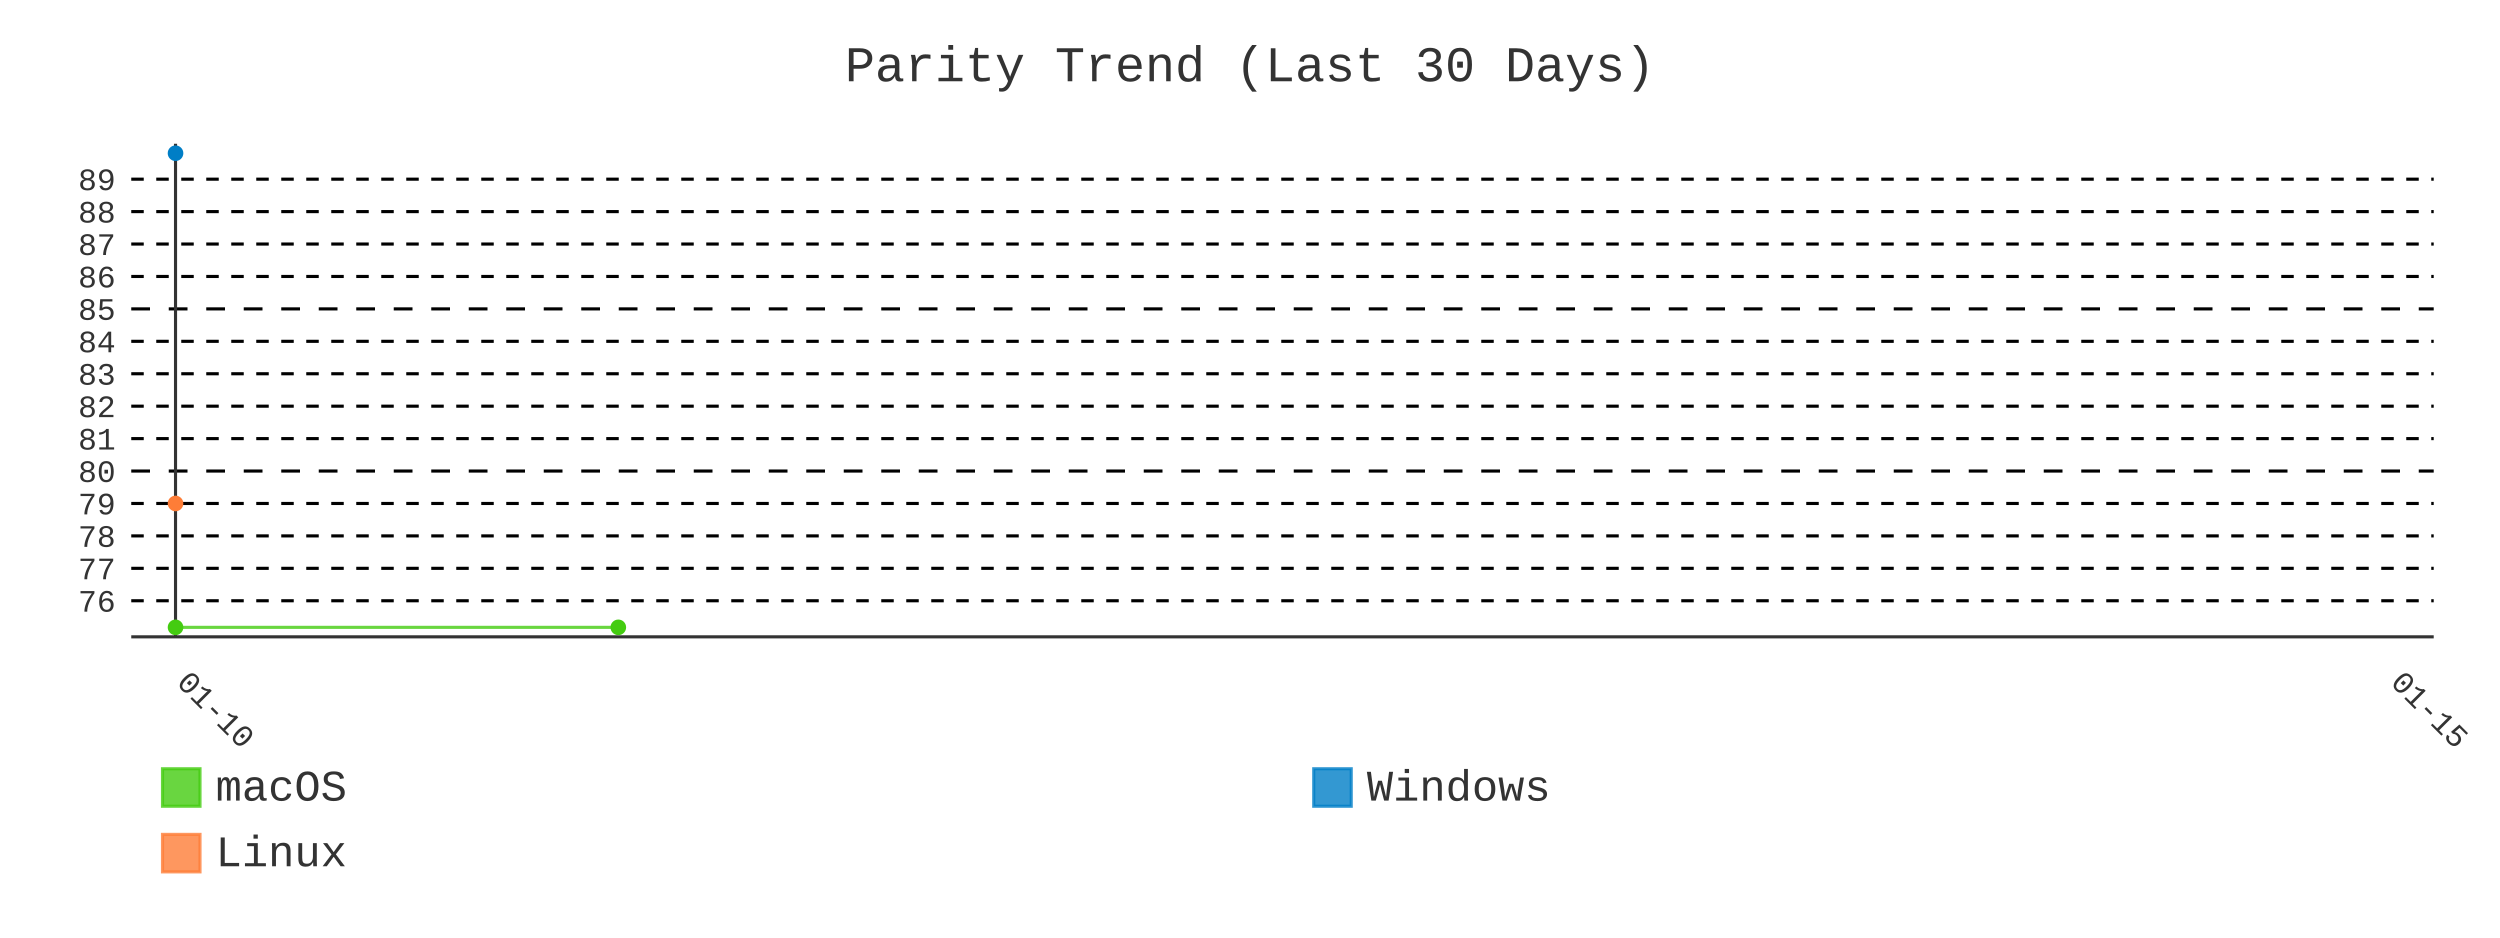
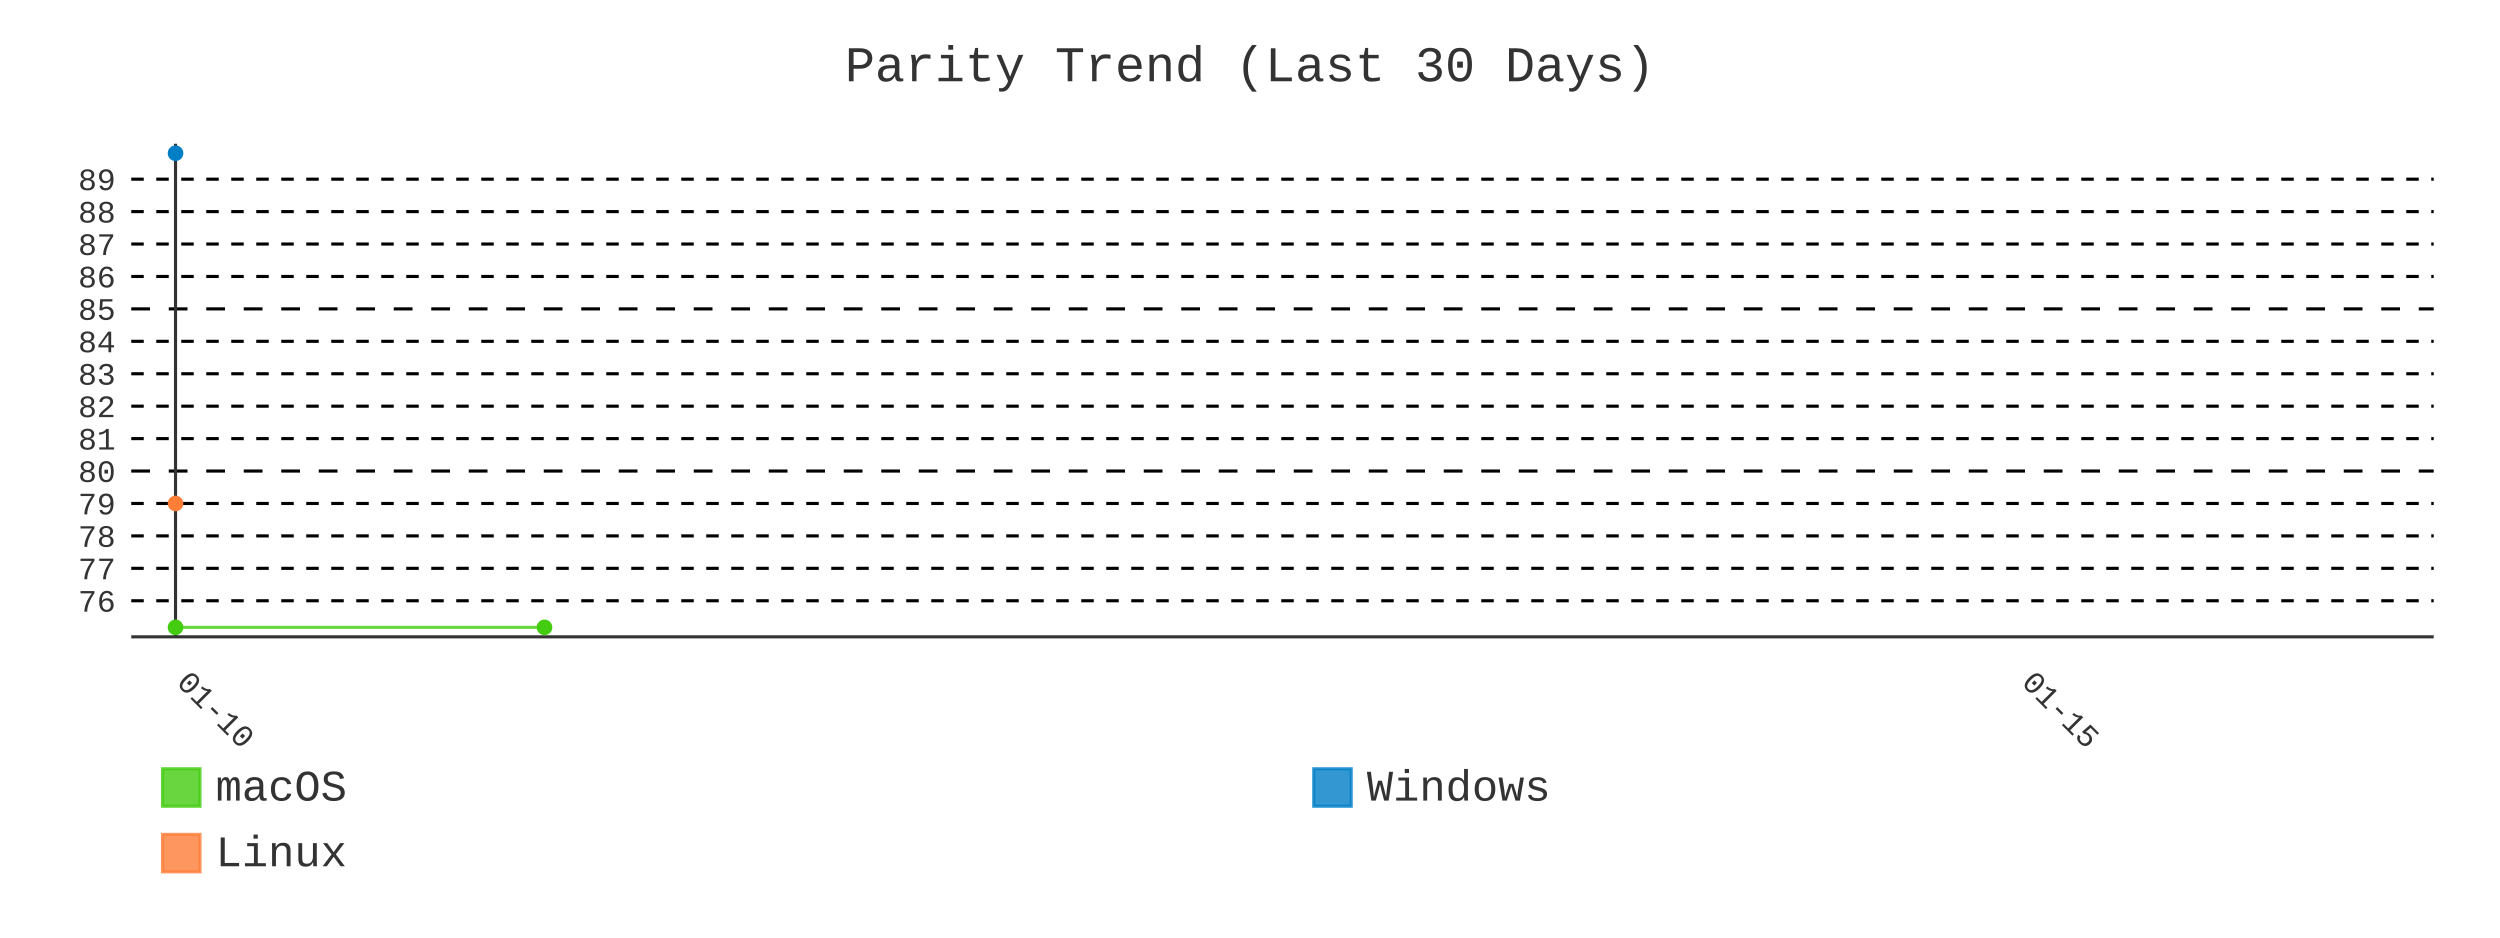
- <svg xmlns="http://www.w3.org/2000/svg" id="chart-84afe4f5-eed6-4e34-aff5-35a488f1e0d0" class="pygal-chart" viewBox="0 0 800 300">
+ <svg xmlns="http://www.w3.org/2000/svg" id="chart-3624b8f3-b82b-4eee-9aba-62ba02815c4a" class="pygal-chart" viewBox="0 0 800 300">
  <defs>
-     <style type="text/css">#chart-84afe4f5-eed6-4e34-aff5-35a488f1e0d0{-webkit-user-select:none;-webkit-font-smoothing:antialiased;font-family:Consolas,"Liberation Mono",Menlo,Courier,monospace}#chart-84afe4f5-eed6-4e34-aff5-35a488f1e0d0 .title{font-family:Consolas,"Liberation Mono",Menlo,Courier,monospace;font-size:16px}#chart-84afe4f5-eed6-4e34-aff5-35a488f1e0d0 .legends .legend text{font-family:Consolas,"Liberation Mono",Menlo,Courier,monospace;font-size:14px}#chart-84afe4f5-eed6-4e34-aff5-35a488f1e0d0 .axis text{font-family:Consolas,"Liberation Mono",Menlo,Courier,monospace;font-size:10px}#chart-84afe4f5-eed6-4e34-aff5-35a488f1e0d0 .axis text.major{font-family:Consolas,"Liberation Mono",Menlo,Courier,monospace;font-size:10px}#chart-84afe4f5-eed6-4e34-aff5-35a488f1e0d0 .text-overlay text.value{font-family:Consolas,"Liberation Mono",Menlo,Courier,monospace;font-size:16px}#chart-84afe4f5-eed6-4e34-aff5-35a488f1e0d0 .text-overlay text.label{font-family:Consolas,"Liberation Mono",Menlo,Courier,monospace;font-size:10px}#chart-84afe4f5-eed6-4e34-aff5-35a488f1e0d0 .tooltip{font-family:Consolas,"Liberation Mono",Menlo,Courier,monospace;font-size:14px}#chart-84afe4f5-eed6-4e34-aff5-35a488f1e0d0 text.no_data{font-family:Consolas,"Liberation Mono",Menlo,Courier,monospace;font-size:64px}
- #chart-84afe4f5-eed6-4e34-aff5-35a488f1e0d0{background-color:transparent}#chart-84afe4f5-eed6-4e34-aff5-35a488f1e0d0 path,#chart-84afe4f5-eed6-4e34-aff5-35a488f1e0d0 line,#chart-84afe4f5-eed6-4e34-aff5-35a488f1e0d0 rect,#chart-84afe4f5-eed6-4e34-aff5-35a488f1e0d0 circle{-webkit-transition:400ms;-moz-transition:400ms;transition:400ms}#chart-84afe4f5-eed6-4e34-aff5-35a488f1e0d0 .graph &gt; .background{fill:transparent}#chart-84afe4f5-eed6-4e34-aff5-35a488f1e0d0 .plot &gt; .background{fill:transparent}#chart-84afe4f5-eed6-4e34-aff5-35a488f1e0d0 .graph{fill:#333}#chart-84afe4f5-eed6-4e34-aff5-35a488f1e0d0 text.no_data{fill:#333}#chart-84afe4f5-eed6-4e34-aff5-35a488f1e0d0 .title{fill:#333}#chart-84afe4f5-eed6-4e34-aff5-35a488f1e0d0 .legends .legend text{fill:#333}#chart-84afe4f5-eed6-4e34-aff5-35a488f1e0d0 .legends .legend:hover text{fill:#333}#chart-84afe4f5-eed6-4e34-aff5-35a488f1e0d0 .axis .line{stroke:#333}#chart-84afe4f5-eed6-4e34-aff5-35a488f1e0d0 .axis .guide.line{stroke:#666}#chart-84afe4f5-eed6-4e34-aff5-35a488f1e0d0 .axis .major.line{stroke:#333}#chart-84afe4f5-eed6-4e34-aff5-35a488f1e0d0 .axis text.major{fill:#333}#chart-84afe4f5-eed6-4e34-aff5-35a488f1e0d0 .axis.y .guides:hover .guide.line,#chart-84afe4f5-eed6-4e34-aff5-35a488f1e0d0 .line-graph .axis.x .guides:hover .guide.line,#chart-84afe4f5-eed6-4e34-aff5-35a488f1e0d0 .stackedline-graph .axis.x .guides:hover .guide.line,#chart-84afe4f5-eed6-4e34-aff5-35a488f1e0d0 .xy-graph .axis.x .guides:hover .guide.line{stroke:#333}#chart-84afe4f5-eed6-4e34-aff5-35a488f1e0d0 .axis .guides:hover text{fill:#333}#chart-84afe4f5-eed6-4e34-aff5-35a488f1e0d0 .reactive{fill-opacity:.8;stroke-opacity:.8;stroke-width:1}#chart-84afe4f5-eed6-4e34-aff5-35a488f1e0d0 .ci{stroke:#333}#chart-84afe4f5-eed6-4e34-aff5-35a488f1e0d0 .reactive.active,#chart-84afe4f5-eed6-4e34-aff5-35a488f1e0d0 .active .reactive{fill-opacity:.9;stroke-opacity:.9;stroke-width:4}#chart-84afe4f5-eed6-4e34-aff5-35a488f1e0d0 .ci .reactive.active{stroke-width:1.5}#chart-84afe4f5-eed6-4e34-aff5-35a488f1e0d0 .series text{fill:#333}#chart-84afe4f5-eed6-4e34-aff5-35a488f1e0d0 .tooltip rect{fill:transparent;stroke:#333;-webkit-transition:opacity 400ms;-moz-transition:opacity 400ms;transition:opacity 400ms}#chart-84afe4f5-eed6-4e34-aff5-35a488f1e0d0 .tooltip .label{fill:#333}#chart-84afe4f5-eed6-4e34-aff5-35a488f1e0d0 .tooltip .label{fill:#333}#chart-84afe4f5-eed6-4e34-aff5-35a488f1e0d0 .tooltip .legend{font-size:.8em;fill:#666}#chart-84afe4f5-eed6-4e34-aff5-35a488f1e0d0 .tooltip .x_label{font-size:.6em;fill:#333}#chart-84afe4f5-eed6-4e34-aff5-35a488f1e0d0 .tooltip .xlink{font-size:.5em;text-decoration:underline}#chart-84afe4f5-eed6-4e34-aff5-35a488f1e0d0 .tooltip .value{font-size:1.5em}#chart-84afe4f5-eed6-4e34-aff5-35a488f1e0d0 .bound{font-size:.5em}#chart-84afe4f5-eed6-4e34-aff5-35a488f1e0d0 .max-value{font-size:.75em;fill:#666}#chart-84afe4f5-eed6-4e34-aff5-35a488f1e0d0 .map-element{fill:transparent;stroke:#666 !important}#chart-84afe4f5-eed6-4e34-aff5-35a488f1e0d0 .map-element .reactive{fill-opacity:inherit;stroke-opacity:inherit}#chart-84afe4f5-eed6-4e34-aff5-35a488f1e0d0 .color-0,#chart-84afe4f5-eed6-4e34-aff5-35a488f1e0d0 .color-0 a:visited{stroke:#4c1;fill:#4c1}#chart-84afe4f5-eed6-4e34-aff5-35a488f1e0d0 .color-1,#chart-84afe4f5-eed6-4e34-aff5-35a488f1e0d0 .color-1 a:visited{stroke:#007ec6;fill:#007ec6}#chart-84afe4f5-eed6-4e34-aff5-35a488f1e0d0 .color-2,#chart-84afe4f5-eed6-4e34-aff5-35a488f1e0d0 .color-2 a:visited{stroke:#fe7d37;fill:#fe7d37}#chart-84afe4f5-eed6-4e34-aff5-35a488f1e0d0 .text-overlay .color-0 text{fill:black}#chart-84afe4f5-eed6-4e34-aff5-35a488f1e0d0 .text-overlay .color-1 text{fill:black}#chart-84afe4f5-eed6-4e34-aff5-35a488f1e0d0 .text-overlay .color-2 text{fill:black}#chart-84afe4f5-eed6-4e34-aff5-35a488f1e0d0 .series{stroke-width:2}#chart-84afe4f5-eed6-4e34-aff5-35a488f1e0d0 .series.serie-0{stroke-width:2}#chart-84afe4f5-eed6-4e34-aff5-35a488f1e0d0 .series.serie-1{stroke-width:2}#chart-84afe4f5-eed6-4e34-aff5-35a488f1e0d0 .series.serie-2{stroke-width:2}
- #chart-84afe4f5-eed6-4e34-aff5-35a488f1e0d0 text.no_data{text-anchor:middle}#chart-84afe4f5-eed6-4e34-aff5-35a488f1e0d0 .guide.line{fill:none}#chart-84afe4f5-eed6-4e34-aff5-35a488f1e0d0 .centered{text-anchor:middle}#chart-84afe4f5-eed6-4e34-aff5-35a488f1e0d0 .title{text-anchor:middle}#chart-84afe4f5-eed6-4e34-aff5-35a488f1e0d0 .legends .legend text{fill-opacity:1}#chart-84afe4f5-eed6-4e34-aff5-35a488f1e0d0 .axis.x text{text-anchor:middle}#chart-84afe4f5-eed6-4e34-aff5-35a488f1e0d0 .axis.x:not(.web) text[transform]{text-anchor:start}#chart-84afe4f5-eed6-4e34-aff5-35a488f1e0d0 .axis.x:not(.web) text[transform].backwards{text-anchor:end}#chart-84afe4f5-eed6-4e34-aff5-35a488f1e0d0 .axis.y text{text-anchor:end}#chart-84afe4f5-eed6-4e34-aff5-35a488f1e0d0 .axis.y text[transform].backwards{text-anchor:start}#chart-84afe4f5-eed6-4e34-aff5-35a488f1e0d0 .axis.y2 text{text-anchor:start}#chart-84afe4f5-eed6-4e34-aff5-35a488f1e0d0 .axis.y2 text[transform].backwards{text-anchor:end}#chart-84afe4f5-eed6-4e34-aff5-35a488f1e0d0 .axis .guide.line{stroke-dasharray:4,4;stroke:black}#chart-84afe4f5-eed6-4e34-aff5-35a488f1e0d0 .axis .major.guide.line{stroke-dasharray:6,6;stroke:black}#chart-84afe4f5-eed6-4e34-aff5-35a488f1e0d0 .horizontal .axis.y .guide.line,#chart-84afe4f5-eed6-4e34-aff5-35a488f1e0d0 .horizontal .axis.y2 .guide.line,#chart-84afe4f5-eed6-4e34-aff5-35a488f1e0d0 .vertical .axis.x .guide.line{opacity:0}#chart-84afe4f5-eed6-4e34-aff5-35a488f1e0d0 .horizontal .axis.always_show .guide.line,#chart-84afe4f5-eed6-4e34-aff5-35a488f1e0d0 .vertical .axis.always_show .guide.line{opacity:1 !important}#chart-84afe4f5-eed6-4e34-aff5-35a488f1e0d0 .axis.y .guides:hover .guide.line,#chart-84afe4f5-eed6-4e34-aff5-35a488f1e0d0 .axis.y2 .guides:hover .guide.line,#chart-84afe4f5-eed6-4e34-aff5-35a488f1e0d0 .axis.x .guides:hover .guide.line{opacity:1}#chart-84afe4f5-eed6-4e34-aff5-35a488f1e0d0 .axis .guides:hover text{opacity:1}#chart-84afe4f5-eed6-4e34-aff5-35a488f1e0d0 .nofill{fill:none}#chart-84afe4f5-eed6-4e34-aff5-35a488f1e0d0 .subtle-fill{fill-opacity:.2}#chart-84afe4f5-eed6-4e34-aff5-35a488f1e0d0 .dot{stroke-width:1px;fill-opacity:1;stroke-opacity:1}#chart-84afe4f5-eed6-4e34-aff5-35a488f1e0d0 .dot.active{stroke-width:5px}#chart-84afe4f5-eed6-4e34-aff5-35a488f1e0d0 .dot.negative{fill:transparent}#chart-84afe4f5-eed6-4e34-aff5-35a488f1e0d0 text,#chart-84afe4f5-eed6-4e34-aff5-35a488f1e0d0 tspan{stroke:none !important}#chart-84afe4f5-eed6-4e34-aff5-35a488f1e0d0 .series text.active{opacity:1}#chart-84afe4f5-eed6-4e34-aff5-35a488f1e0d0 .tooltip rect{fill-opacity:.95;stroke-width:.5}#chart-84afe4f5-eed6-4e34-aff5-35a488f1e0d0 .tooltip text{fill-opacity:1}#chart-84afe4f5-eed6-4e34-aff5-35a488f1e0d0 .showable{visibility:hidden}#chart-84afe4f5-eed6-4e34-aff5-35a488f1e0d0 .showable.shown{visibility:visible}#chart-84afe4f5-eed6-4e34-aff5-35a488f1e0d0 .gauge-background{fill:rgba(229,229,229,1);stroke:none}#chart-84afe4f5-eed6-4e34-aff5-35a488f1e0d0 .bg-lines{stroke:transparent;stroke-width:2px}</style>
+     <style type="text/css">#chart-3624b8f3-b82b-4eee-9aba-62ba02815c4a{-webkit-user-select:none;-webkit-font-smoothing:antialiased;font-family:Consolas,"Liberation Mono",Menlo,Courier,monospace}#chart-3624b8f3-b82b-4eee-9aba-62ba02815c4a .title{font-family:Consolas,"Liberation Mono",Menlo,Courier,monospace;font-size:16px}#chart-3624b8f3-b82b-4eee-9aba-62ba02815c4a .legends .legend text{font-family:Consolas,"Liberation Mono",Menlo,Courier,monospace;font-size:14px}#chart-3624b8f3-b82b-4eee-9aba-62ba02815c4a .axis text{font-family:Consolas,"Liberation Mono",Menlo,Courier,monospace;font-size:10px}#chart-3624b8f3-b82b-4eee-9aba-62ba02815c4a .axis text.major{font-family:Consolas,"Liberation Mono",Menlo,Courier,monospace;font-size:10px}#chart-3624b8f3-b82b-4eee-9aba-62ba02815c4a .text-overlay text.value{font-family:Consolas,"Liberation Mono",Menlo,Courier,monospace;font-size:16px}#chart-3624b8f3-b82b-4eee-9aba-62ba02815c4a .text-overlay text.label{font-family:Consolas,"Liberation Mono",Menlo,Courier,monospace;font-size:10px}#chart-3624b8f3-b82b-4eee-9aba-62ba02815c4a .tooltip{font-family:Consolas,"Liberation Mono",Menlo,Courier,monospace;font-size:14px}#chart-3624b8f3-b82b-4eee-9aba-62ba02815c4a text.no_data{font-family:Consolas,"Liberation Mono",Menlo,Courier,monospace;font-size:64px}
+ #chart-3624b8f3-b82b-4eee-9aba-62ba02815c4a{background-color:transparent}#chart-3624b8f3-b82b-4eee-9aba-62ba02815c4a path,#chart-3624b8f3-b82b-4eee-9aba-62ba02815c4a line,#chart-3624b8f3-b82b-4eee-9aba-62ba02815c4a rect,#chart-3624b8f3-b82b-4eee-9aba-62ba02815c4a circle{-webkit-transition:400ms;-moz-transition:400ms;transition:400ms}#chart-3624b8f3-b82b-4eee-9aba-62ba02815c4a .graph &gt; .background{fill:transparent}#chart-3624b8f3-b82b-4eee-9aba-62ba02815c4a .plot &gt; .background{fill:transparent}#chart-3624b8f3-b82b-4eee-9aba-62ba02815c4a .graph{fill:#333}#chart-3624b8f3-b82b-4eee-9aba-62ba02815c4a text.no_data{fill:#333}#chart-3624b8f3-b82b-4eee-9aba-62ba02815c4a .title{fill:#333}#chart-3624b8f3-b82b-4eee-9aba-62ba02815c4a .legends .legend text{fill:#333}#chart-3624b8f3-b82b-4eee-9aba-62ba02815c4a .legends .legend:hover text{fill:#333}#chart-3624b8f3-b82b-4eee-9aba-62ba02815c4a .axis .line{stroke:#333}#chart-3624b8f3-b82b-4eee-9aba-62ba02815c4a .axis .guide.line{stroke:#666}#chart-3624b8f3-b82b-4eee-9aba-62ba02815c4a .axis .major.line{stroke:#333}#chart-3624b8f3-b82b-4eee-9aba-62ba02815c4a .axis text.major{fill:#333}#chart-3624b8f3-b82b-4eee-9aba-62ba02815c4a .axis.y .guides:hover .guide.line,#chart-3624b8f3-b82b-4eee-9aba-62ba02815c4a .line-graph .axis.x .guides:hover .guide.line,#chart-3624b8f3-b82b-4eee-9aba-62ba02815c4a .stackedline-graph .axis.x .guides:hover .guide.line,#chart-3624b8f3-b82b-4eee-9aba-62ba02815c4a .xy-graph .axis.x .guides:hover .guide.line{stroke:#333}#chart-3624b8f3-b82b-4eee-9aba-62ba02815c4a .axis .guides:hover text{fill:#333}#chart-3624b8f3-b82b-4eee-9aba-62ba02815c4a .reactive{fill-opacity:.8;stroke-opacity:.8;stroke-width:1}#chart-3624b8f3-b82b-4eee-9aba-62ba02815c4a .ci{stroke:#333}#chart-3624b8f3-b82b-4eee-9aba-62ba02815c4a .reactive.active,#chart-3624b8f3-b82b-4eee-9aba-62ba02815c4a .active .reactive{fill-opacity:.9;stroke-opacity:.9;stroke-width:4}#chart-3624b8f3-b82b-4eee-9aba-62ba02815c4a .ci .reactive.active{stroke-width:1.5}#chart-3624b8f3-b82b-4eee-9aba-62ba02815c4a .series text{fill:#333}#chart-3624b8f3-b82b-4eee-9aba-62ba02815c4a .tooltip rect{fill:transparent;stroke:#333;-webkit-transition:opacity 400ms;-moz-transition:opacity 400ms;transition:opacity 400ms}#chart-3624b8f3-b82b-4eee-9aba-62ba02815c4a .tooltip .label{fill:#333}#chart-3624b8f3-b82b-4eee-9aba-62ba02815c4a .tooltip .label{fill:#333}#chart-3624b8f3-b82b-4eee-9aba-62ba02815c4a .tooltip .legend{font-size:.8em;fill:#666}#chart-3624b8f3-b82b-4eee-9aba-62ba02815c4a .tooltip .x_label{font-size:.6em;fill:#333}#chart-3624b8f3-b82b-4eee-9aba-62ba02815c4a .tooltip .xlink{font-size:.5em;text-decoration:underline}#chart-3624b8f3-b82b-4eee-9aba-62ba02815c4a .tooltip .value{font-size:1.5em}#chart-3624b8f3-b82b-4eee-9aba-62ba02815c4a .bound{font-size:.5em}#chart-3624b8f3-b82b-4eee-9aba-62ba02815c4a .max-value{font-size:.75em;fill:#666}#chart-3624b8f3-b82b-4eee-9aba-62ba02815c4a .map-element{fill:transparent;stroke:#666 !important}#chart-3624b8f3-b82b-4eee-9aba-62ba02815c4a .map-element .reactive{fill-opacity:inherit;stroke-opacity:inherit}#chart-3624b8f3-b82b-4eee-9aba-62ba02815c4a .color-0,#chart-3624b8f3-b82b-4eee-9aba-62ba02815c4a .color-0 a:visited{stroke:#4c1;fill:#4c1}#chart-3624b8f3-b82b-4eee-9aba-62ba02815c4a .color-1,#chart-3624b8f3-b82b-4eee-9aba-62ba02815c4a .color-1 a:visited{stroke:#007ec6;fill:#007ec6}#chart-3624b8f3-b82b-4eee-9aba-62ba02815c4a .color-2,#chart-3624b8f3-b82b-4eee-9aba-62ba02815c4a .color-2 a:visited{stroke:#fe7d37;fill:#fe7d37}#chart-3624b8f3-b82b-4eee-9aba-62ba02815c4a .text-overlay .color-0 text{fill:black}#chart-3624b8f3-b82b-4eee-9aba-62ba02815c4a .text-overlay .color-1 text{fill:black}#chart-3624b8f3-b82b-4eee-9aba-62ba02815c4a .text-overlay .color-2 text{fill:black}#chart-3624b8f3-b82b-4eee-9aba-62ba02815c4a .series{stroke-width:2}#chart-3624b8f3-b82b-4eee-9aba-62ba02815c4a .series.serie-0{stroke-width:2}#chart-3624b8f3-b82b-4eee-9aba-62ba02815c4a .series.serie-1{stroke-width:2}#chart-3624b8f3-b82b-4eee-9aba-62ba02815c4a .series.serie-2{stroke-width:2}
+ #chart-3624b8f3-b82b-4eee-9aba-62ba02815c4a text.no_data{text-anchor:middle}#chart-3624b8f3-b82b-4eee-9aba-62ba02815c4a .guide.line{fill:none}#chart-3624b8f3-b82b-4eee-9aba-62ba02815c4a .centered{text-anchor:middle}#chart-3624b8f3-b82b-4eee-9aba-62ba02815c4a .title{text-anchor:middle}#chart-3624b8f3-b82b-4eee-9aba-62ba02815c4a .legends .legend text{fill-opacity:1}#chart-3624b8f3-b82b-4eee-9aba-62ba02815c4a .axis.x text{text-anchor:middle}#chart-3624b8f3-b82b-4eee-9aba-62ba02815c4a .axis.x:not(.web) text[transform]{text-anchor:start}#chart-3624b8f3-b82b-4eee-9aba-62ba02815c4a .axis.x:not(.web) text[transform].backwards{text-anchor:end}#chart-3624b8f3-b82b-4eee-9aba-62ba02815c4a .axis.y text{text-anchor:end}#chart-3624b8f3-b82b-4eee-9aba-62ba02815c4a .axis.y text[transform].backwards{text-anchor:start}#chart-3624b8f3-b82b-4eee-9aba-62ba02815c4a .axis.y2 text{text-anchor:start}#chart-3624b8f3-b82b-4eee-9aba-62ba02815c4a .axis.y2 text[transform].backwards{text-anchor:end}#chart-3624b8f3-b82b-4eee-9aba-62ba02815c4a .axis .guide.line{stroke-dasharray:4,4;stroke:black}#chart-3624b8f3-b82b-4eee-9aba-62ba02815c4a .axis .major.guide.line{stroke-dasharray:6,6;stroke:black}#chart-3624b8f3-b82b-4eee-9aba-62ba02815c4a .horizontal .axis.y .guide.line,#chart-3624b8f3-b82b-4eee-9aba-62ba02815c4a .horizontal .axis.y2 .guide.line,#chart-3624b8f3-b82b-4eee-9aba-62ba02815c4a .vertical .axis.x .guide.line{opacity:0}#chart-3624b8f3-b82b-4eee-9aba-62ba02815c4a .horizontal .axis.always_show .guide.line,#chart-3624b8f3-b82b-4eee-9aba-62ba02815c4a .vertical .axis.always_show .guide.line{opacity:1 !important}#chart-3624b8f3-b82b-4eee-9aba-62ba02815c4a .axis.y .guides:hover .guide.line,#chart-3624b8f3-b82b-4eee-9aba-62ba02815c4a .axis.y2 .guides:hover .guide.line,#chart-3624b8f3-b82b-4eee-9aba-62ba02815c4a .axis.x .guides:hover .guide.line{opacity:1}#chart-3624b8f3-b82b-4eee-9aba-62ba02815c4a .axis .guides:hover text{opacity:1}#chart-3624b8f3-b82b-4eee-9aba-62ba02815c4a .nofill{fill:none}#chart-3624b8f3-b82b-4eee-9aba-62ba02815c4a .subtle-fill{fill-opacity:.2}#chart-3624b8f3-b82b-4eee-9aba-62ba02815c4a .dot{stroke-width:1px;fill-opacity:1;stroke-opacity:1}#chart-3624b8f3-b82b-4eee-9aba-62ba02815c4a .dot.active{stroke-width:5px}#chart-3624b8f3-b82b-4eee-9aba-62ba02815c4a .dot.negative{fill:transparent}#chart-3624b8f3-b82b-4eee-9aba-62ba02815c4a text,#chart-3624b8f3-b82b-4eee-9aba-62ba02815c4a tspan{stroke:none !important}#chart-3624b8f3-b82b-4eee-9aba-62ba02815c4a .series text.active{opacity:1}#chart-3624b8f3-b82b-4eee-9aba-62ba02815c4a .tooltip rect{fill-opacity:.95;stroke-width:.5}#chart-3624b8f3-b82b-4eee-9aba-62ba02815c4a .tooltip text{fill-opacity:1}#chart-3624b8f3-b82b-4eee-9aba-62ba02815c4a .showable{visibility:hidden}#chart-3624b8f3-b82b-4eee-9aba-62ba02815c4a .showable.shown{visibility:visible}#chart-3624b8f3-b82b-4eee-9aba-62ba02815c4a .gauge-background{fill:rgba(229,229,229,1);stroke:none}#chart-3624b8f3-b82b-4eee-9aba-62ba02815c4a .bg-lines{stroke:transparent;stroke-width:2px}</style>
  </defs>
  <g class="graph line-graph vertical">
    <rect x="0" y="0" width="800" height="300" class="background" />
    <g transform="translate(42, 46)" class="plot">
      <rect x="0" y="0" width="736.787" height="157.787" class="background" />
      <g class="axis y always_show">
        <path d="M0 157.787 h736.787" class="line" />
        <g class="guides">
          <path d="M0 146.243 h736.787" class="guide line" />
          <text x="-5" y="149.743" class="">76</text>
        </g>
        <g class="guides">
          <path d="M0 135.866 h736.787" class="guide line" />
          <text x="-5" y="139.366" class="">77</text>
        </g>
        <g class="guides">
          <path d="M0 125.488 h736.787" class="guide line" />
          <text x="-5" y="128.988" class="">78</text>
        </g>
        <g class="guides">
          <path d="M0 115.111 h736.787" class="guide line" />
          <text x="-5" y="118.611" class="">79</text>
        </g>
        <g class="guides">
          <path d="M0 104.733 h736.787" class="major guide line" />
          <text x="-5" y="108.233" class="major">80</text>
        </g>
        <g class="guides">
          <path d="M0 94.356 h736.787" class="guide line" />
          <text x="-5" y="97.856" class="">81</text>
        </g>
        <g class="guides">
          <path d="M0 83.978 h736.787" class="guide line" />
          <text x="-5" y="87.478" class="">82</text>
        </g>
        <g class="guides">
          <path d="M0 73.601 h736.787" class="guide line" />
          <text x="-5" y="77.101" class="">83</text>
        </g>
        <g class="guides">
          <path d="M0 63.223 h736.787" class="guide line" />
          <text x="-5" y="66.723" class="">84</text>
        </g>
        <g class="guides">
          <path d="M0 52.846 h736.787" class="major guide line" />
          <text x="-5" y="56.346" class="major">85</text>
        </g>
        <g class="guides">
          <path d="M0 42.469 h736.787" class="guide line" />
          <text x="-5" y="45.969" class="">86</text>
        </g>
        <g class="guides">
          <path d="M0 32.091 h736.787" class="guide line" />
          <text x="-5" y="35.591" class="">87</text>
        </g>
        <g class="guides">
          <path d="M0 21.714 h736.787" class="guide line" />
          <text x="-5" y="25.214" class="">88</text>
        </g>
        <g class="guides">
          <path d="M0 11.336 h736.787" class="guide line" />
          <text x="-5" y="14.836" class="">89</text>
        </g>
      </g>
      <g class="axis x">
        <g class="guides">
          <path d="M14.169 0 v157.787" class="major line" />
          <text x="14.169" y="172.787" class="major" transform="rotate(45 14.16898 172.7868)">01-10</text>
        </g>
        <g class="guides">
-           <path d="M722.618 0 v157.787" class="major guide line" />
-           <text x="722.618" y="172.787" class="major" transform="rotate(45 722.6178 172.7868)">01-15</text>
+           <path d="M604.543 0 v157.787" class="major guide line" />
+           <text x="604.543" y="172.787" class="major" transform="rotate(45 604.543 172.7868)">01-15</text>
        </g>
      </g>
      <g class="series serie-0 color-0">
-         <path d="M14.169 154.752 L155.859 154.752" class="line reactive nofill" />
+         <path d="M14.169 154.752 L132.244 154.752" class="line reactive nofill" />
      </g>
      <g class="series serie-1 color-1" />
      <g class="series serie-2 color-2" />
    </g>
    <g class="titles">
      <text x="400.0" y="26" class="title plot_title">Parity Trend (Last 30 Days)</text>
    </g>
    <g transform="translate(42, 46)" class="plot overlay">
      <g class="series serie-0 color-0">
        <g class="dots">
          <circle cx="14.169" cy="154.752" r="2" class="dot reactive tooltip-trigger" />
        </g>
        <g class="dots">
-           <circle cx="155.859" cy="154.752" r="2" class="dot reactive tooltip-trigger" />
+           <circle cx="132.244" cy="154.752" r="2" class="dot reactive tooltip-trigger" />
        </g>
      </g>
      <g class="series serie-1 color-1">
        <g class="dots">
          <circle cx="14.169" cy="3.034" r="2" class="dot reactive tooltip-trigger" />
        </g>
      </g>
      <g class="series serie-2 color-2">
        <g class="dots">
          <circle cx="14.169" cy="115.111" r="2" class="dot reactive tooltip-trigger" />
        </g>
      </g>
    </g>
    <g transform="translate(42, 46)" class="plot text-overlay">
      <g class="series serie-0 color-0" />
      <g class="series serie-1 color-1" />
      <g class="series serie-2 color-2" />
    </g>
    <g transform="translate(42, 46)" class="plot tooltip-overlay">
      <g transform="translate(0 0)" style="opacity: 0" class="tooltip">
        <rect rx="0" ry="0" width="0" height="0" class="tooltip-box" />
        <g class="text" />
      </g>
    </g>
    <g transform="translate(52, 245)" class="legends">
      <g id="activate-serie-0" class="legend reactive activate-serie">
        <rect x="0.0" y="1.0" width="12" height="12" class="color-0 reactive" />
        <text x="17.0" y="11.2">macOS</text>
      </g>
      <g id="activate-serie-1" class="legend reactive activate-serie">
        <rect x="368.393" y="1.0" width="12" height="12" class="color-1 reactive" />
        <text x="385.393" y="11.2">Windows</text>
      </g>
      <g id="activate-serie-2" class="legend reactive activate-serie">
        <rect x="0.0" y="22.0" width="12" height="12" class="color-2 reactive" />
        <text x="17.0" y="32.2">Linux</text>
      </g>
    </g>
  </g>
</svg>
